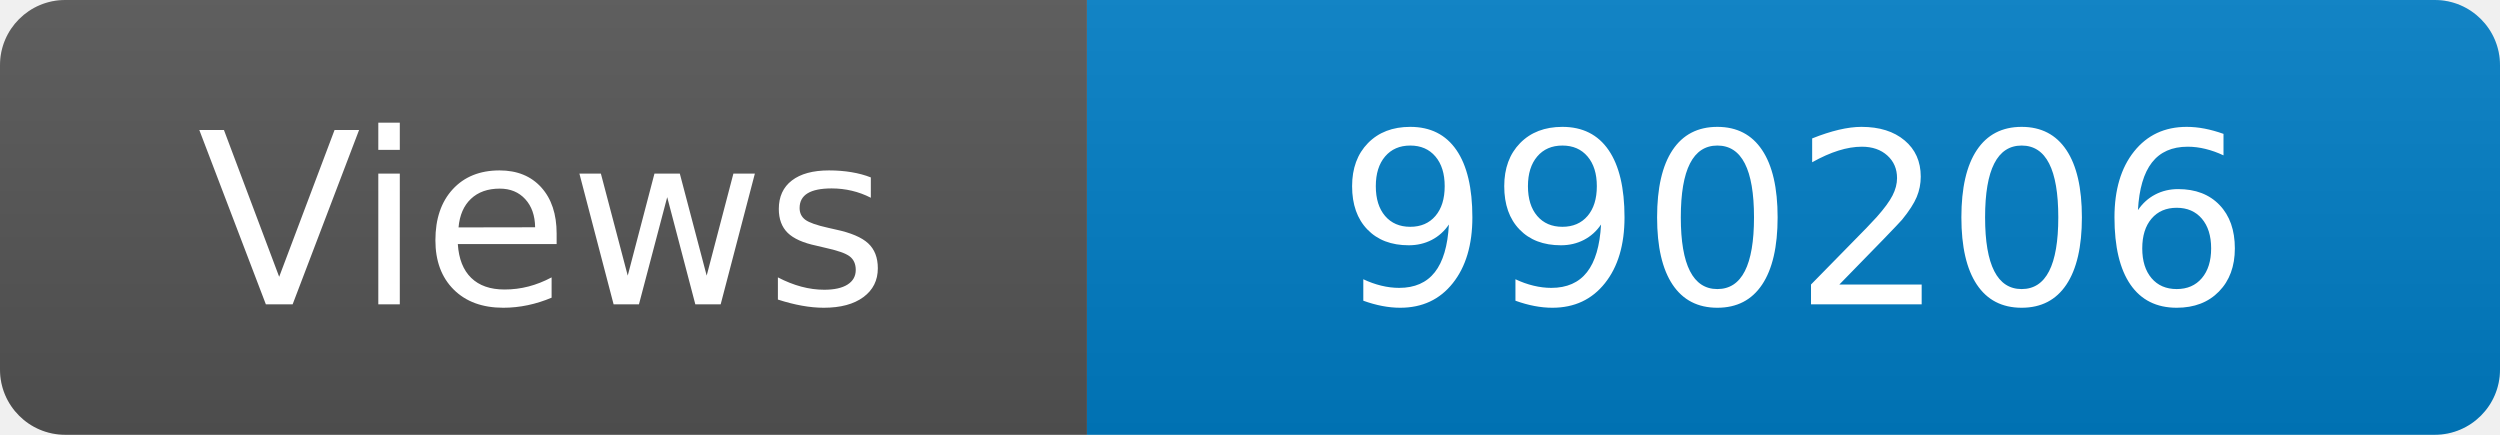
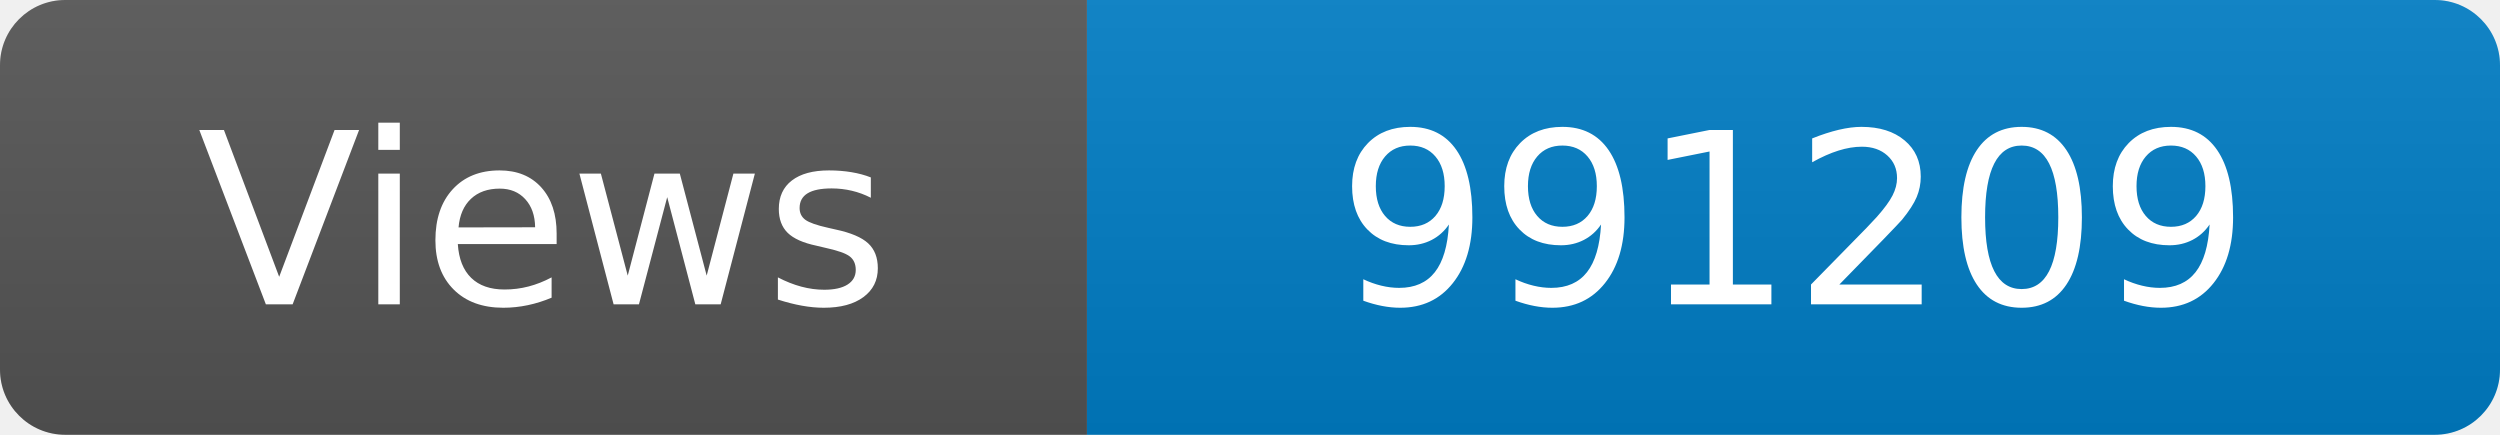
<svg xmlns="http://www.w3.org/2000/svg" width="115" height="20" role="img" aria-label="Maintained?: yes">
  <linearGradient id="s" x2="0" y2="100%">
    <stop offset="0" stop-color="#bbb" stop-opacity=".1" />
    <stop offset="1" stop-opacity=".1" />
  </linearGradient>
  <clipPath id="r">
    <rect width="115" height="20" rx="3" fill="#fff" />
  </clipPath>
  <g clip-path="url(#r)">
    <rect width="50" height="20" fill="#555" />
    <rect x="50" width="160" height="20" fill="#007ec6" />
    <rect width="115" height="20" fill="url(#s)" />
  </g>
  <g fill="#fff" text-anchor="middle" font-family="Verdana,Geneva,DejaVu Sans,sans-serif" font-size="110">
    <text x="250" y="140" transform="scale(.1)" fill="#fff">Views</text>
-     <text x="825" y="140" transform="scale(.1)" fill="#fff">990206</text>
+     <text x="825" y="140" transform="scale(.1)" fill="#fff">991209</text>
  </g>
</svg>
